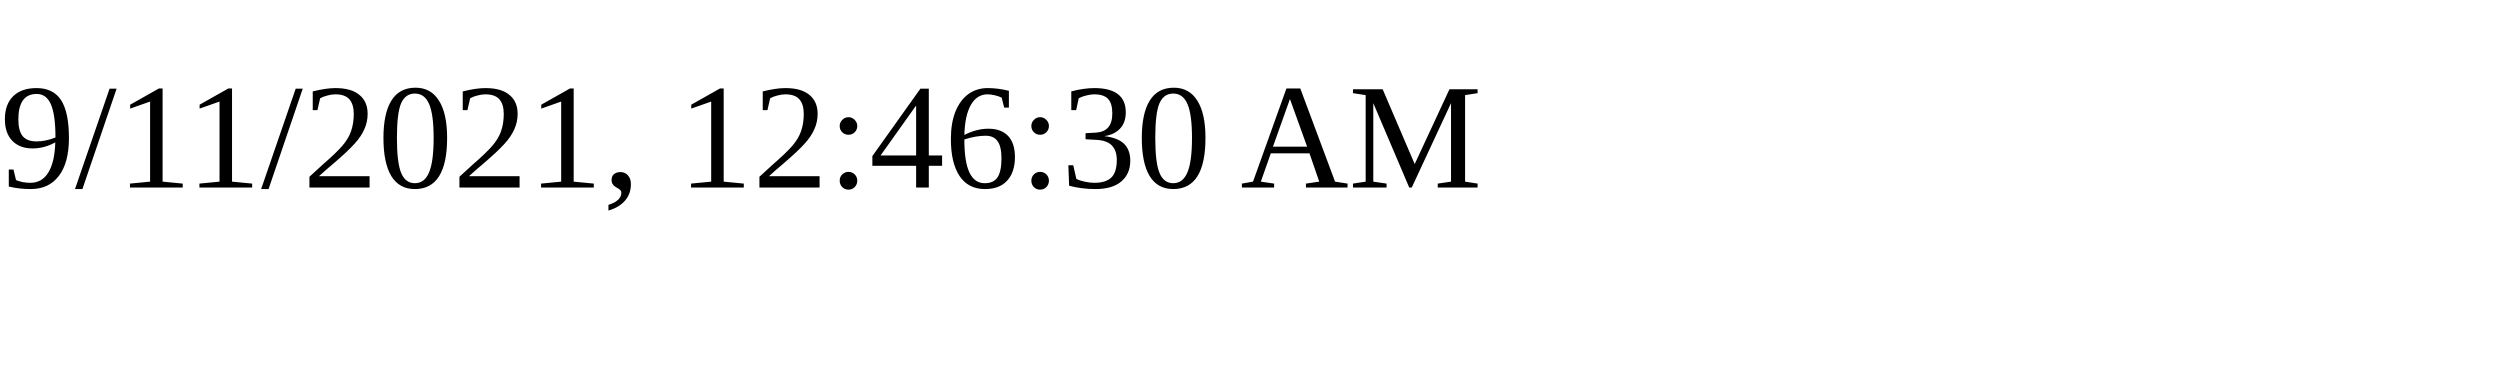
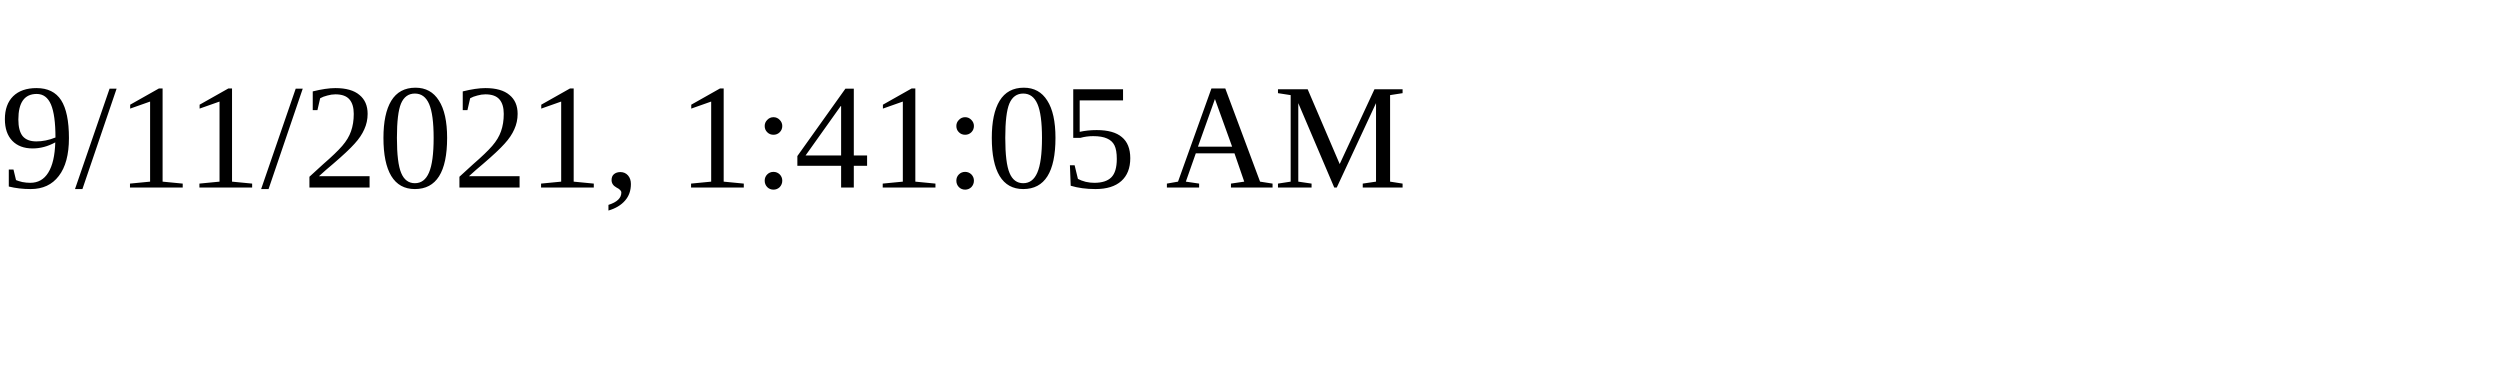
<svg xmlns="http://www.w3.org/2000/svg" height="30" width="200">
-   <text x="0" y="15">9/11/2021, 12:46:30 AM</text>
+   <text x="0" y="15">9/11/2021, 1:41:05 AM</text>
</svg>
